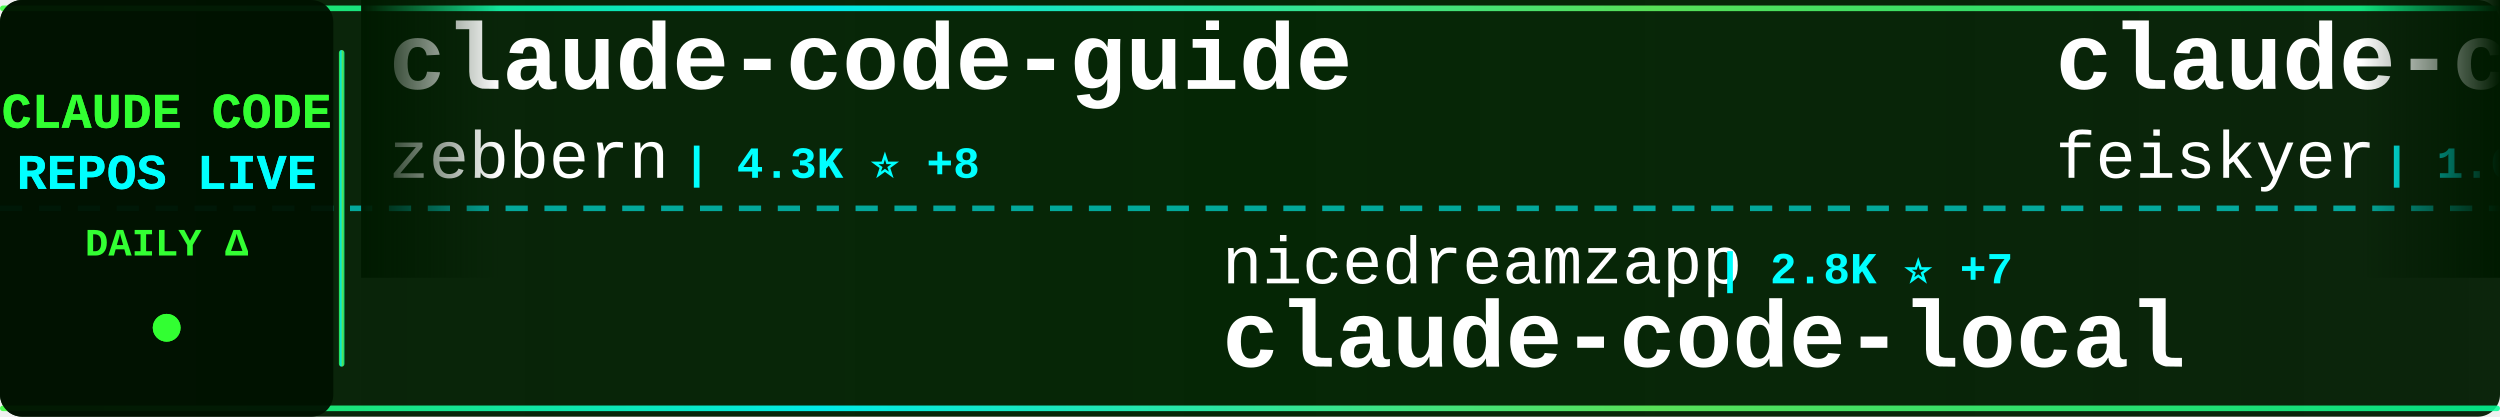
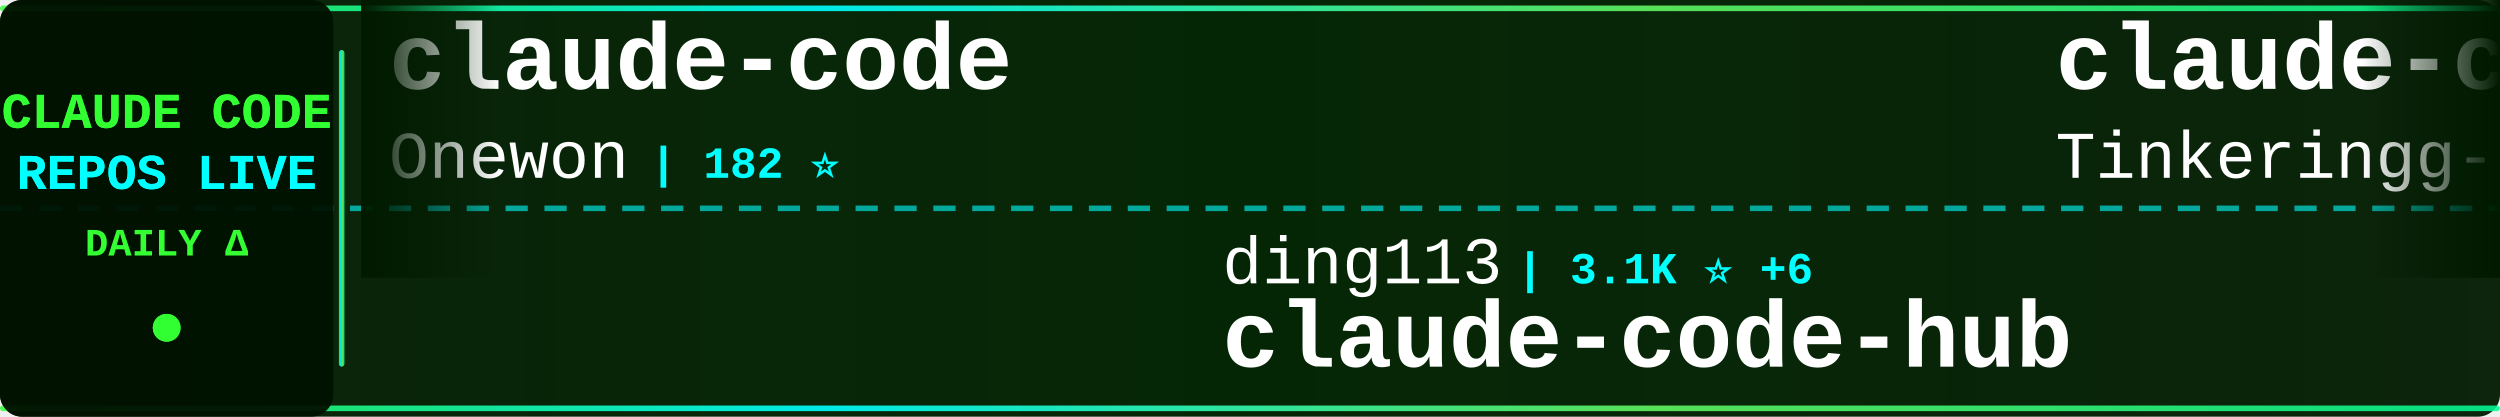
<svg xmlns="http://www.w3.org/2000/svg" width="900" height="150">
  <defs>
    <linearGradient id="tickerBg" x1="0%" y1="0%" x2="100%" y2="0%">
      <stop offset="0%" style="stop-color:#001a00;stop-opacity:0.95" />
      <stop offset="50%" style="stop-color:#002200;stop-opacity:0.98" />
      <stop offset="100%" style="stop-color:#001a00;stop-opacity:0.95" />
    </linearGradient>
    <linearGradient id="borderGrad" x1="0%" y1="0%" x2="100%" y2="0%">
      <stop offset="0%" style="stop-color:#33ff33;stop-opacity:0.85">
        <animate attributeName="stop-opacity" values="0.85;1;0.85" dur="2s" repeatCount="indefinite" />
      </stop>
      <stop offset="33%" style="stop-color:#00ffff;stop-opacity:0.9">
        <animate attributeName="stop-opacity" values="0.9;1;0.9" dur="2.2s" repeatCount="indefinite" />
      </stop>
      <stop offset="66%" style="stop-color:#66ff66;stop-opacity:0.85">
        <animate attributeName="stop-opacity" values="0.85;1;0.85" dur="1.8s" repeatCount="indefinite" />
      </stop>
      <stop offset="100%" style="stop-color:#00ff99;stop-opacity:0.85">
        <animate attributeName="stop-opacity" values="0.85;1;0.85" dur="2s" repeatCount="indefinite" />
      </stop>
    </linearGradient>
    <filter id="textGlow">
      <feGaussianBlur stdDeviation="0.1" result="coloredBlur" />
      <feMerge>
        <feMergeNode in="coloredBlur" />
        <feMergeNode in="SourceGraphic" />
      </feMerge>
    </filter>
    <filter id="metricGlow">
      <feGaussianBlur stdDeviation="0.2" result="coloredBlur" />
      <feMerge>
        <feMergeNode in="coloredBlur" />
        <feMergeNode in="SourceGraphic" />
      </feMerge>
    </filter>
    <linearGradient id="leftFade" x1="0%" y1="0%" x2="100%" y2="0%">
      <stop offset="0%" style="stop-color:#001a00;stop-opacity:1" />
      <stop offset="100%" style="stop-color:#001a00;stop-opacity:0" />
    </linearGradient>
    <linearGradient id="rightFade" x1="0%" y1="0%" x2="100%" y2="0%">
      <stop offset="0%" style="stop-color:#001a00;stop-opacity:0" />
      <stop offset="100%" style="stop-color:#001a00;stop-opacity:1" />
    </linearGradient>
  </defs>
  <rect width="900" height="150" fill="url(#tickerBg)" rx="8" />
  <rect x="0" y="2" width="900" height="2" fill="url(#borderGrad)" rx="1" />
  <rect x="0" y="146" width="900" height="2" fill="url(#borderGrad)" rx="1" />
  <line x1="0" y1="75" x2="900" y2="75" stroke="#00ffff" stroke-width="2" stroke-dasharray="8 6" opacity="0.6" />
  <rect x="0" y="0" width="120" height="150" fill="#001100" opacity="0.95" rx="8" />
  <text x="60" y="46" font-family="'Courier New', monospace" font-size="18" font-weight="bold" fill="#33ff33" text-anchor="middle" filter="url(#textGlow)">
    CLAUDE CODE
  </text>
  <text x="60" y="68" font-family="'Courier New', monospace" font-size="18" font-weight="bold" fill="#00ffff" text-anchor="middle" filter="url(#textGlow)">
    REPOS LIVE
  </text>
  <text x="60" y="92" font-family="'Courier New', monospace" font-size="14" font-weight="bold" fill="#33ff33" text-anchor="middle">
    DAILY Δ
  </text>
  <circle cx="60" cy="118" r="5" fill="#33ff33" filter="url(#metricGlow)">
    <animate attributeName="r" values="4;6;4" dur="1.5s" repeatCount="indefinite" />
    <animate attributeName="opacity" values="0.6;1;0.6" dur="1.5s" repeatCount="indefinite" />
  </circle>
  <rect x="122" y="18" width="2" height="114" fill="url(#borderGrad)" rx="1" />
  <clipPath id="tickerClip">
    <rect x="130" y="0" width="770" height="150" />
  </clipPath>
  <g clip-path="url(#tickerClip)">
    <g id="tickerItems">
      <animateTransform attributeName="transform" attributeType="XML" type="translate" from="0 0" to="-3000 0" dur="54s" repeatCount="indefinite" />
      <g transform="translate(0, 0)">
-         <text x="140" y="32" font-family="'Courier New', monospace" font-size="34" font-weight="bold" fill="#ffffff">claude-code-guide</text>
-         <text x="140" y="64" font-family="'Courier New', monospace" font-size="24" font-weight="normal" fill="#ffffff" opacity="1.0">zebbern</text>
-         <text x="246" y="64" font-family="'Courier New', monospace" font-size="16" font-weight="bold" fill="#00ffff"> | 4.3K ⭐ +8</text>
+         <text x="140" y="32" font-family="'Courier New', monospace" font-size="34" font-weight="bold" fill="#ffffff">claude-code</text>
+         <text x="140" y="64" font-family="'Courier New', monospace" font-size="24" font-weight="normal" fill="#ffffff" opacity="1.0">Onewon</text>
+         <text x="234" y="64" font-family="'Courier New', monospace" font-size="16" font-weight="bold" fill="#00ffff"> | 182 ⭐</text>
      </g>
      <g transform="translate(300, 0)">
+         <text x="140" y="102" font-family="'Courier New', monospace" font-size="24" font-weight="normal" fill="#ffffff" opacity="1.0">ding113</text>
+         <text x="246" y="102" font-family="'Courier New', monospace" font-size="16" font-weight="bold" fill="#00ffff"> | 3.1K ⭐ +6</text>
+         <text x="140" y="132" font-family="'Courier New', monospace" font-size="34" font-weight="bold" fill="#ffffff">claude-code-hub</text>
+       </g>
+       <g transform="translate(600, 0)">
+         <text x="140" y="32" font-family="'Courier New', monospace" font-size="34" font-weight="bold" fill="#ffffff">claude-code</text>
+         <text x="140" y="64" font-family="'Courier New', monospace" font-size="24" font-weight="normal" fill="#ffffff" opacity="1.0">Tinkeringg-Lab</text>
+         <text x="330" y="64" font-family="'Courier New', monospace" font-size="16" font-weight="bold" fill="#00ffff"> | 206 ⭐</text>
+       </g>
+       <g transform="translate(900, 0)">
        <text x="140" y="102" font-family="'Courier New', monospace" font-size="24" font-weight="normal" fill="#ffffff" opacity="1.0">nicedreamzapp</text>
        <text x="318" y="102" font-family="'Courier New', monospace" font-size="16" font-weight="bold" fill="#00ffff"> | 2.8K ⭐ +7</text>
        <text x="140" y="132" font-family="'Courier New', monospace" font-size="34" font-weight="bold" fill="#ffffff">claude-code-local</text>
      </g>
-       <g transform="translate(600, 0)">
-         <text x="140" y="32" font-family="'Courier New', monospace" font-size="34" font-weight="bold" fill="#ffffff">claude-code-settings</text>
-         <text x="140" y="64" font-family="'Courier New', monospace" font-size="24" font-weight="normal" fill="#ffffff" opacity="1.0">feiskyer</text>
-         <text x="258" y="64" font-family="'Courier New', monospace" font-size="16" font-weight="bold" fill="#00ffff"> | 1.6K ⭐ +1</text>
-       </g>
-       <g transform="translate(900, 0)">
-         <text x="140" y="102" font-family="'Courier New', monospace" font-size="24" font-weight="normal" fill="#ffffff" opacity="1.0">hangsman</text>
-         <text x="258" y="102" font-family="'Courier New', monospace" font-size="16" font-weight="bold" fill="#00ffff"> | 784 ⭐</text>
-         <text x="140" y="132" font-family="'Courier New', monospace" font-size="34" font-weight="bold" fill="#ffffff">claude-code-source</text>
-       </g>
      <g transform="translate(1200, 0)">
-         <text x="140" y="32" font-family="'Courier New', monospace" font-size="34" font-weight="bold" fill="#ffffff">claude-code-best-practic...</text>
-         <text x="140" y="64" font-family="'Courier New', monospace" font-size="24" font-weight="normal" fill="#ffffff" opacity="1.0">shanraisshan</text>
-         <text x="306" y="64" font-family="'Courier New', monospace" font-size="16" font-weight="bold" fill="#00ffff"> | 57.6K ⭐ +109</text>
+         <text x="140" y="32" font-family="'Courier New', monospace" font-size="34" font-weight="bold" fill="#ffffff">Claude-code</text>
+         <text x="140" y="64" font-family="'Courier New', monospace" font-size="24" font-weight="normal" fill="#ffffff" opacity="1.0">zstmfhy</text>
+         <text x="246" y="64" font-family="'Courier New', monospace" font-size="16" font-weight="bold" fill="#00ffff"> | 190 ⭐</text>
      </g>
      <g transform="translate(1500, 0)">
-         <text x="140" y="102" font-family="'Courier New', monospace" font-size="24" font-weight="normal" fill="#ffffff" opacity="1.0">zstmfhy</text>
-         <text x="246" y="102" font-family="'Courier New', monospace" font-size="16" font-weight="bold" fill="#00ffff"> | 190 ⭐</text>
-         <text x="140" y="132" font-family="'Courier New', monospace" font-size="34" font-weight="bold" fill="#ffffff">Claude-code</text>
+         <text x="140" y="102" font-family="'Courier New', monospace" font-size="24" font-weight="normal" fill="#ffffff" opacity="1.0">wanshuiyin</text>
+         <text x="282" y="102" font-family="'Courier New', monospace" font-size="16" font-weight="bold" fill="#00ffff"> | 12.0K ⭐ +34</text>
+         <text x="140" y="132" font-family="'Courier New', monospace" font-size="34" font-weight="bold" fill="#ffffff">Auto-claude-code-researc...</text>
      </g>
      <g transform="translate(1800, 0)">
-         <text x="140" y="32" font-family="'Courier New', monospace" font-size="34" font-weight="bold" fill="#ffffff">claude-code</text>
-         <text x="140" y="64" font-family="'Courier New', monospace" font-size="24" font-weight="normal" fill="#ffffff" opacity="1.0">lowcortisolprogrammer</text>
-         <text x="414" y="64" font-family="'Courier New', monospace" font-size="16" font-weight="bold" fill="#00ffff"> | 172 ⭐</text>
+         <text x="140" y="32" font-family="'Courier New', monospace" font-size="34" font-weight="bold" fill="#ffffff">ClaudeCodeAgents</text>
+         <text x="140" y="64" font-family="'Courier New', monospace" font-size="24" font-weight="normal" fill="#ffffff" opacity="1.0">darcyegb</text>
+         <text x="258" y="64" font-family="'Courier New', monospace" font-size="16" font-weight="bold" fill="#00ffff"> | 723 ⭐ +3</text>
      </g>
      <g transform="translate(2100, 0)">
-         <text x="140" y="102" font-family="'Courier New', monospace" font-size="24" font-weight="normal" fill="#ffffff" opacity="1.0">SeemSeam</text>
-         <text x="258" y="102" font-family="'Courier New', monospace" font-size="16" font-weight="bold" fill="#00ffff"> | 3.0K ⭐ +15</text>
-         <text x="140" y="132" font-family="'Courier New', monospace" font-size="34" font-weight="bold" fill="#ffffff">claude_codex_bridge</text>
+         <text x="140" y="102" font-family="'Courier New', monospace" font-size="24" font-weight="normal" fill="#ffffff" opacity="1.0">sickn33</text>
+         <text x="246" y="102" font-family="'Courier New', monospace" font-size="16" font-weight="bold" fill="#00ffff"> | 40.6K ⭐ +136</text>
+         <text x="140" y="132" font-family="'Courier New', monospace" font-size="34" font-weight="bold" fill="#ffffff">antigravity-awesome-skil...</text>
      </g>
      <g transform="translate(2400, 0)">
-         <text x="140" y="32" font-family="'Courier New', monospace" font-size="34" font-weight="bold" fill="#ffffff">claude-code-base-action</text>
-         <text x="140" y="64" font-family="'Courier New', monospace" font-size="24" font-weight="normal" fill="#ffffff" opacity="1.0">anthropics</text>
-         <text x="282" y="64" font-family="'Courier New', monospace" font-size="16" font-weight="bold" fill="#00ffff"> | 871 ⭐ +1</text>
+         <text x="140" y="32" font-family="'Courier New', monospace" font-size="34" font-weight="bold" fill="#ffffff">claude-code</text>
+         <text x="140" y="64" font-family="'Courier New', monospace" font-size="24" font-weight="normal" fill="#ffffff" opacity="1.0">T-Lab-CUHKSZ</text>
+         <text x="306" y="64" font-family="'Courier New', monospace" font-size="16" font-weight="bold" fill="#00ffff"> | 318 ⭐ +1</text>
      </g>
      <g transform="translate(2700, 0)">
-         <text x="140" y="102" font-family="'Courier New', monospace" font-size="24" font-weight="normal" fill="#ffffff" opacity="1.0">Windy3f3f3f3f</text>
-         <text x="318" y="102" font-family="'Courier New', monospace" font-size="16" font-weight="bold" fill="#00ffff"> | 2.6K ⭐ +9</text>
-         <text x="140" y="132" font-family="'Courier New', monospace" font-size="34" font-weight="bold" fill="#ffffff">how-claude-code-works</text>
+         <text x="140" y="102" font-family="'Courier New', monospace" font-size="24" font-weight="normal" fill="#ffffff" opacity="1.0">anthropics</text>
+         <text x="282" y="102" font-family="'Courier New', monospace" font-size="16" font-weight="bold" fill="#00ffff"> | 5.2K ⭐ +7</text>
+         <text x="140" y="132" font-family="'Courier New', monospace" font-size="34" font-weight="bold" fill="#ffffff">claude-code-security-rev...</text>
      </g>
      <g transform="translate(3000, 0)">
-         <text x="140" y="32" font-family="'Courier New', monospace" font-size="34" font-weight="bold" fill="#ffffff">claude-code-guide</text>
-         <text x="140" y="64" font-family="'Courier New', monospace" font-size="24" font-weight="normal" fill="#ffffff" opacity="1.0">zebbern</text>
-         <text x="246" y="64" font-family="'Courier New', monospace" font-size="16" font-weight="bold" fill="#00ffff"> | 4.3K ⭐ +8</text>
+         <text x="140" y="32" font-family="'Courier New', monospace" font-size="34" font-weight="bold" fill="#ffffff">claude-code</text>
+         <text x="140" y="64" font-family="'Courier New', monospace" font-size="24" font-weight="normal" fill="#ffffff" opacity="1.0">Onewon</text>
+         <text x="234" y="64" font-family="'Courier New', monospace" font-size="16" font-weight="bold" fill="#00ffff"> | 182 ⭐</text>
      </g>
      <g transform="translate(3300, 0)">
+         <text x="140" y="102" font-family="'Courier New', monospace" font-size="24" font-weight="normal" fill="#ffffff" opacity="1.0">ding113</text>
+         <text x="246" y="102" font-family="'Courier New', monospace" font-size="16" font-weight="bold" fill="#00ffff"> | 3.1K ⭐ +6</text>
+         <text x="140" y="132" font-family="'Courier New', monospace" font-size="34" font-weight="bold" fill="#ffffff">claude-code-hub</text>
+       </g>
+       <g transform="translate(3600, 0)">
+         <text x="140" y="32" font-family="'Courier New', monospace" font-size="34" font-weight="bold" fill="#ffffff">claude-code</text>
+         <text x="140" y="64" font-family="'Courier New', monospace" font-size="24" font-weight="normal" fill="#ffffff" opacity="1.0">Tinkeringg-Lab</text>
+         <text x="330" y="64" font-family="'Courier New', monospace" font-size="16" font-weight="bold" fill="#00ffff"> | 206 ⭐</text>
+       </g>
+       <g transform="translate(3900, 0)">
        <text x="140" y="102" font-family="'Courier New', monospace" font-size="24" font-weight="normal" fill="#ffffff" opacity="1.0">nicedreamzapp</text>
        <text x="318" y="102" font-family="'Courier New', monospace" font-size="16" font-weight="bold" fill="#00ffff"> | 2.8K ⭐ +7</text>
        <text x="140" y="132" font-family="'Courier New', monospace" font-size="34" font-weight="bold" fill="#ffffff">claude-code-local</text>
-       </g>
-       <g transform="translate(3600, 0)">
-         <text x="140" y="32" font-family="'Courier New', monospace" font-size="34" font-weight="bold" fill="#ffffff">claude-code-settings</text>
-         <text x="140" y="64" font-family="'Courier New', monospace" font-size="24" font-weight="normal" fill="#ffffff" opacity="1.0">feiskyer</text>
-         <text x="258" y="64" font-family="'Courier New', monospace" font-size="16" font-weight="bold" fill="#00ffff"> | 1.6K ⭐ +1</text>
-       </g>
-       <g transform="translate(3900, 0)">
-         <text x="140" y="102" font-family="'Courier New', monospace" font-size="24" font-weight="normal" fill="#ffffff" opacity="1.0">hangsman</text>
-         <text x="258" y="102" font-family="'Courier New', monospace" font-size="16" font-weight="bold" fill="#00ffff"> | 784 ⭐</text>
-         <text x="140" y="132" font-family="'Courier New', monospace" font-size="34" font-weight="bold" fill="#ffffff">claude-code-source</text>
      </g>
    </g>
  </g>
  <rect x="130" y="0" width="50" height="100" fill="url(#leftFade)" />
  <rect x="850" y="0" width="50" height="100" fill="url(#rightFade)" />
</svg>
